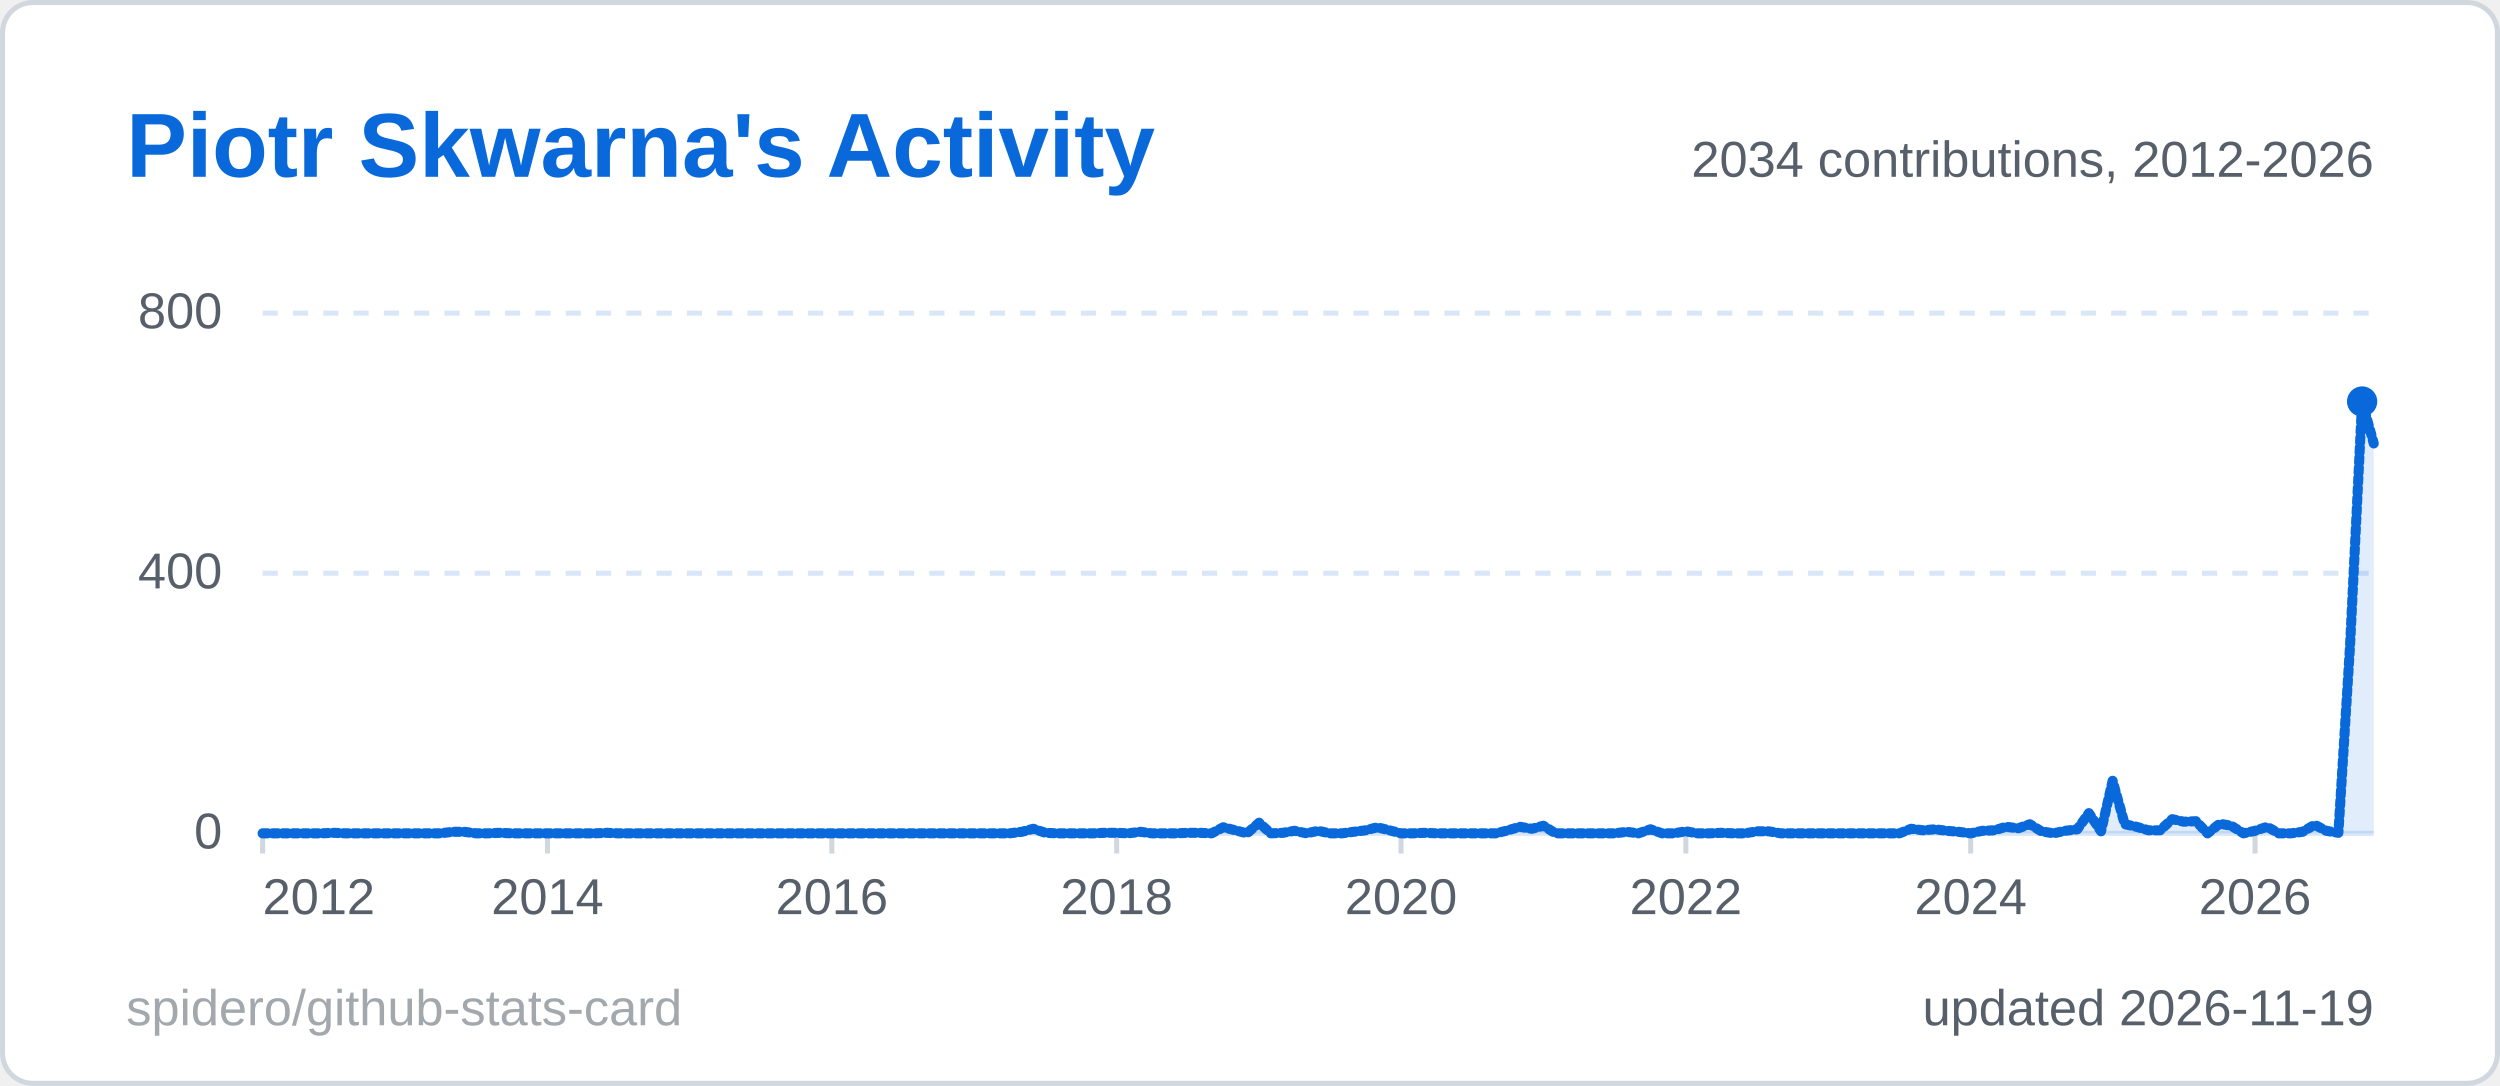
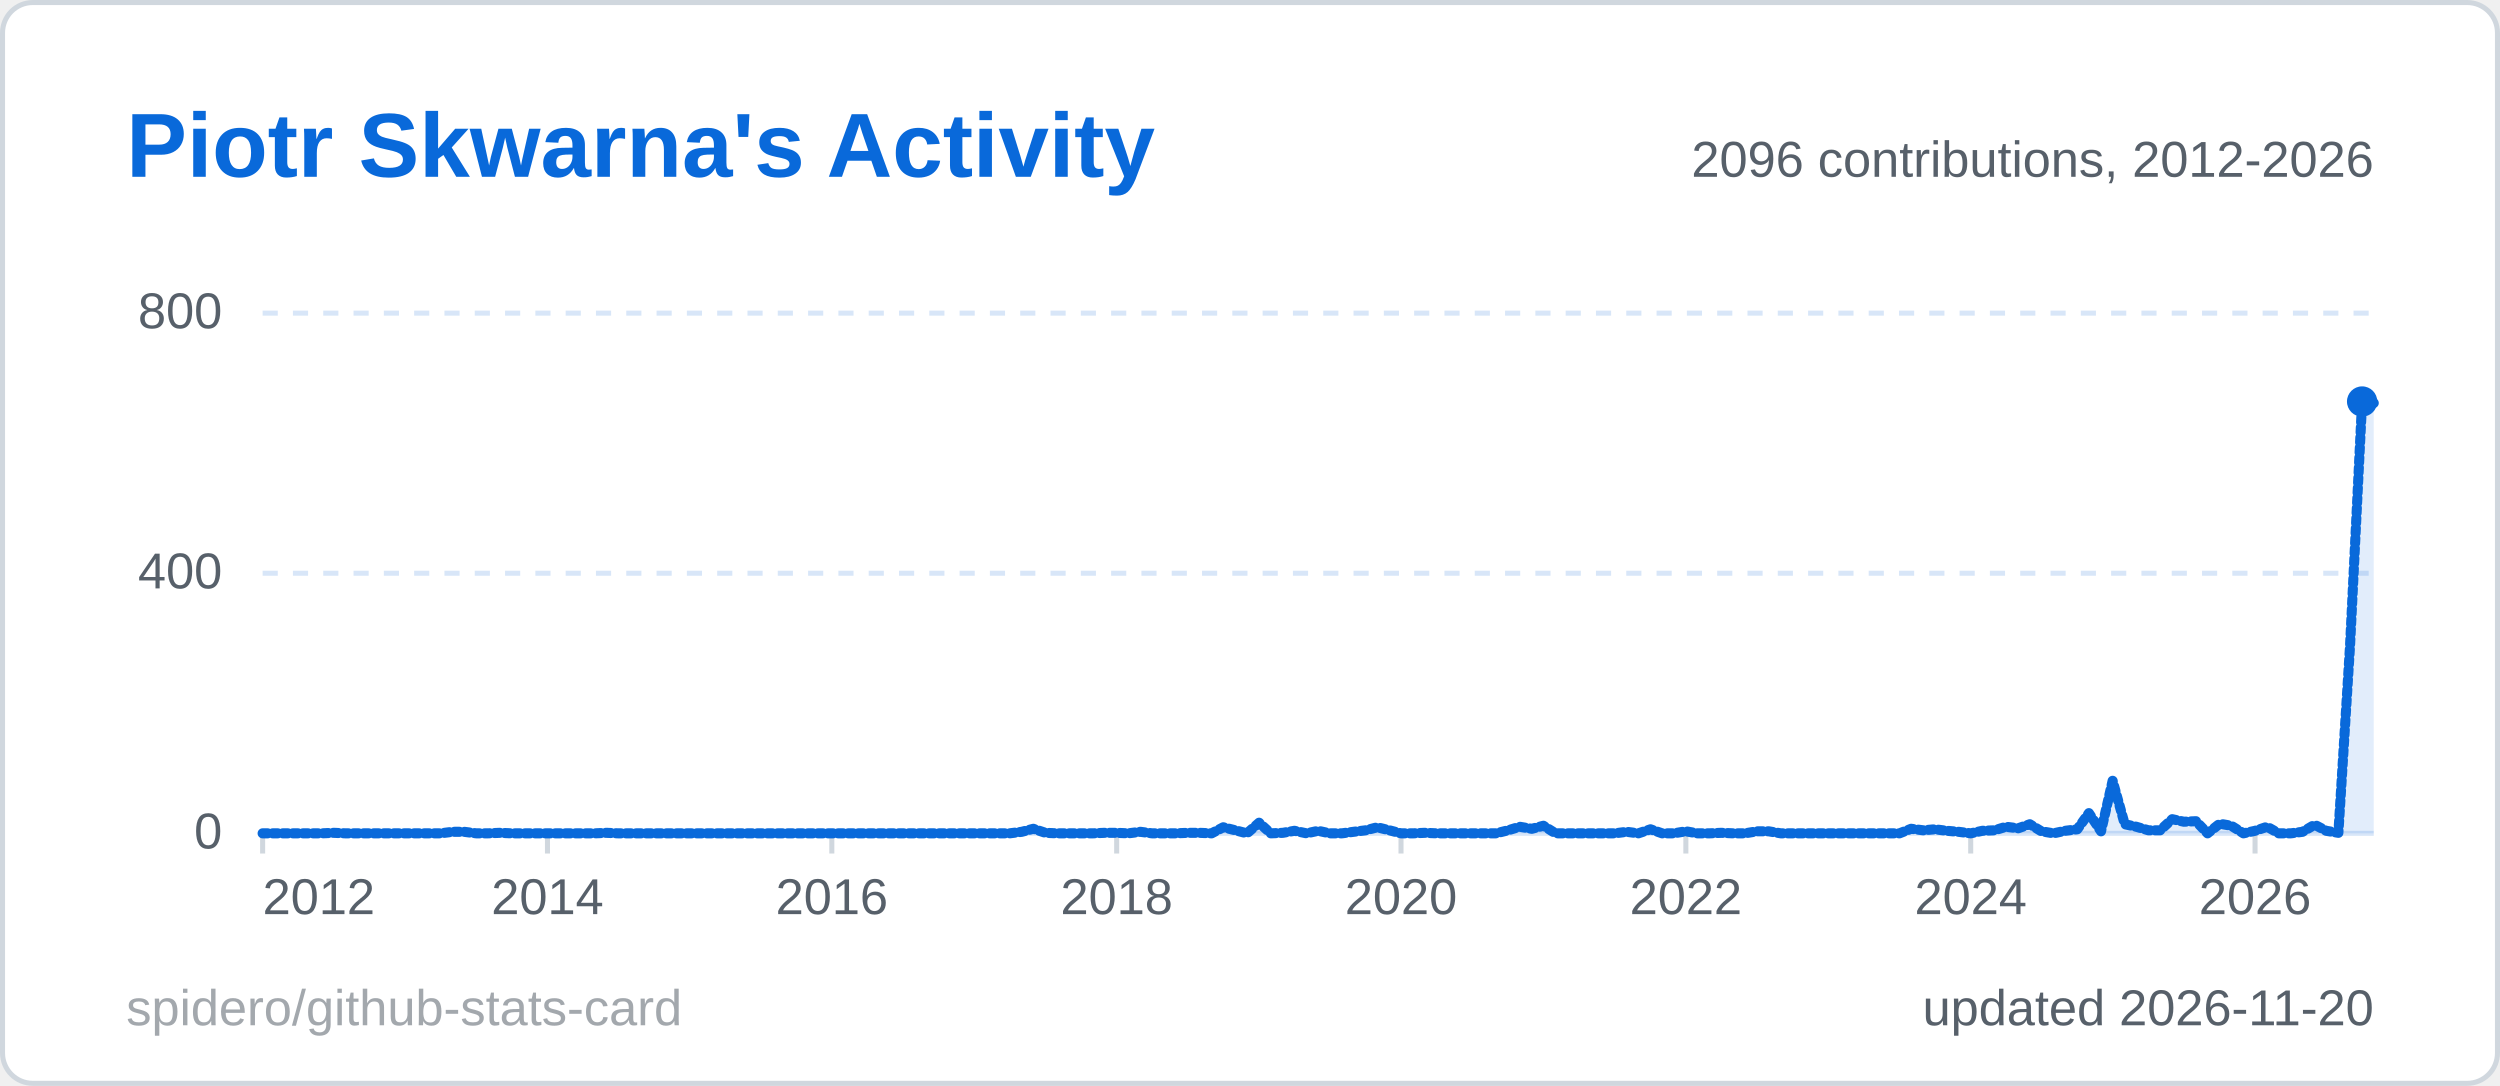
<svg xmlns="http://www.w3.org/2000/svg" width="495" height="215" viewBox="0 0 495 215" role="img" aria-label="Piotr Skwarna's Activity">
  <style>
  .title { font: 600 18px 'Segoe UI', Ubuntu, 'Helvetica Neue', Arial, sans-serif; fill: #0969da; }
  .label { font: 600 13px 'Segoe UI', Ubuntu, 'Helvetica Neue', Arial, sans-serif; fill: #57606a; }
  .value { font: 700 13px 'Segoe UI', Ubuntu, 'Helvetica Neue', Arial, sans-serif; fill: #1f2328; }
  .big { font: 700 22px 'Segoe UI', Ubuntu, 'Helvetica Neue', Arial, sans-serif; fill: #1f2328; }
  .small { font: 400 10px 'Segoe UI', Ubuntu, 'Helvetica Neue', Arial, sans-serif; fill: #57606a; }
  .credit { opacity: .55; }
  /* Visible by default; the animation only fades in from 0 (no-animation renderers show the final state) */
  .fade { animation: fade .5s ease-in-out backwards; }
  @keyframes fade { from { opacity: 0; } }
  @media (prefers-reduced-motion: reduce) { * { animation: none !important; } }
  .draw { stroke-dasharray: 1; stroke-dashoffset: 0; animation: draw 1.4s ease-out backwards; }
  @keyframes draw { from { stroke-dashoffset: 1; } }
</style>
  <rect x="0.5" y="0.5" width="494" height="214" rx="6" fill="#ffffff" stroke="#d0d7de" />
  <text x="25" y="35" class="title">Piotr Skwarna's Activity</text>
  <line x1="52" y1="165.0" x2="470" y2="165.0" stroke="#d8e6f8" stroke-width="1" />
  <text x="44" y="168.0" text-anchor="end" class="small">0</text>
  <line x1="52" y1="113.5" x2="470" y2="113.5" stroke="#d8e6f8" stroke-width="1" stroke-dasharray="3 3" />
  <text x="44" y="116.5" text-anchor="end" class="small">400</text>
  <line x1="52" y1="62.0" x2="470" y2="62.0" stroke="#d8e6f8" stroke-width="1" stroke-dasharray="3 3" />
  <text x="44" y="65.0" text-anchor="end" class="small">800</text>
  <line x1="52.0" y1="165" x2="52.0" y2="169" stroke="#d0d7de" />
  <text x="52.0" y="181" text-anchor="start" class="small">2012</text>
  <line x1="108.4" y1="165" x2="108.4" y2="169" stroke="#d0d7de" />
  <text x="108.4" y="181" text-anchor="middle" class="small">2014</text>
  <line x1="164.7" y1="165" x2="164.7" y2="169" stroke="#d0d7de" />
  <text x="164.7" y="181" text-anchor="middle" class="small">2016</text>
  <line x1="221.1" y1="165" x2="221.1" y2="169" stroke="#d0d7de" />
  <text x="221.1" y="181" text-anchor="middle" class="small">2018</text>
  <line x1="277.4" y1="165" x2="277.4" y2="169" stroke="#d0d7de" />
  <text x="277.4" y="181" text-anchor="middle" class="small">2020</text>
  <line x1="333.8" y1="165" x2="333.8" y2="169" stroke="#d0d7de" />
  <text x="333.8" y="181" text-anchor="middle" class="small">2022</text>
  <line x1="390.2" y1="165" x2="390.2" y2="169" stroke="#d0d7de" />
  <text x="390.2" y="181" text-anchor="middle" class="small">2024</text>
  <line x1="446.5" y1="165" x2="446.5" y2="169" stroke="#d0d7de" />
  <text x="446.5" y="181" text-anchor="middle" class="small">2026</text>
-   <path d="M52.0,165.0 L54.3,165.0 L56.7,165.0 L59.0,165.0 L61.4,165.0 L63.7,165.0 L66.1,164.9 L68.4,165.0 L70.8,165.0 L73.1,165.0 L75.5,165.0 L77.8,165.0 L80.2,165.0 L82.5,165.0 L84.9,165.0 L87.2,165.0 L89.6,164.7 L91.9,164.7 L94.3,165.0 L96.6,165.0 L99.0,164.9 L101.3,165.0 L103.7,165.0 L106.0,165.0 L108.4,165.0 L110.7,165.0 L113.1,165.0 L115.4,165.0 L117.8,165.0 L120.1,164.9 L122.4,165.0 L124.8,165.0 L127.1,165.0 L129.5,165.0 L131.8,165.0 L134.2,165.0 L136.5,165.0 L138.9,165.0 L141.2,165.0 L143.6,165.0 L145.9,165.0 L148.3,165.0 L150.6,165.0 L153.0,165.0 L155.3,165.0 L157.7,165.0 L160.0,165.0 L162.4,165.0 L164.7,165.0 L167.1,165.0 L169.4,165.0 L171.8,165.0 L174.1,165.0 L176.5,165.0 L178.8,165.0 L181.2,165.0 L183.5,165.0 L185.9,165.0 L188.2,165.0 L190.6,165.0 L192.9,165.0 L195.2,165.0 L197.6,165.0 L199.9,165.0 L202.3,164.7 L204.6,164.1 L207.0,164.9 L209.3,165.0 L211.7,165.0 L214.0,165.0 L216.4,165.0 L218.7,164.9 L221.1,164.9 L223.4,165.0 L225.8,164.7 L228.1,165.0 L230.5,165.0 L232.8,165.0 L235.2,164.9 L237.5,164.9 L239.9,165.0 L242.2,163.8 L244.6,164.4 L246.9,165.0 L249.3,162.9 L251.6,165.0 L254.0,164.9 L256.3,164.5 L258.7,165.0 L261.0,164.5 L263.3,165.0 L265.7,165.0 L268.0,164.7 L270.4,164.4 L272.7,163.8 L275.1,164.4 L277.4,165.0 L279.8,165.0 L282.1,164.9 L284.5,165.0 L286.8,165.0 L289.2,165.0 L291.5,165.0 L293.9,165.0 L296.2,165.0 L298.6,164.4 L300.9,163.7 L303.3,164.1 L305.6,163.5 L308.0,165.0 L310.3,165.0 L312.7,165.0 L315.0,165.0 L317.4,165.0 L319.7,165.0 L322.1,164.7 L324.4,165.0 L326.8,164.2 L329.1,165.0 L331.4,165.0 L333.8,164.6 L336.1,165.0 L338.5,165.0 L340.8,164.9 L343.2,165.0 L345.5,165.0 L347.9,164.6 L350.2,164.6 L352.6,165.0 L354.9,165.0 L357.3,165.0 L359.6,165.0 L362.0,165.0 L364.3,165.0 L366.7,165.0 L369.0,165.0 L371.4,165.0 L373.7,165.0 L376.1,165.0 L378.4,164.1 L380.8,164.4 L383.1,164.2 L385.5,164.5 L387.8,164.7 L390.2,165.0 L392.5,164.5 L394.9,164.4 L397.2,163.7 L399.6,164.0 L401.9,163.2 L404.2,164.6 L406.6,165.0 L408.9,164.5 L411.3,164.2 L413.6,161.0 L416.0,164.6 L418.3,154.6 L420.7,163.2 L423.0,163.7 L425.4,164.4 L427.7,164.4 L430.1,162.2 L432.4,162.7 L434.8,162.6 L437.1,165.0 L439.5,163.1 L441.8,163.5 L444.2,165.0 L446.5,164.5 L448.9,163.7 L451.2,165.0 L453.6,165.0 L455.9,164.7 L458.3,163.3 L460.6,164.5 L463.0,164.9 L465.3,128.0 L467.7,79.5 L470.0,87.8 L470.0,165 L52.0,165 Z" fill="#0969da" fill-opacity="0.12" class="fade" style="animation-delay:600ms" />
-   <path d="M52.0,165.0 L54.3,165.0 L56.7,165.0 L59.0,165.0 L61.4,165.0 L63.7,165.0 L66.1,164.9 L68.4,165.0 L70.8,165.0 L73.1,165.0 L75.5,165.0 L77.8,165.0 L80.2,165.0 L82.5,165.0 L84.9,165.0 L87.2,165.0 L89.6,164.7 L91.9,164.7 L94.3,165.0 L96.6,165.0 L99.0,164.9 L101.3,165.0 L103.7,165.0 L106.0,165.0 L108.4,165.0 L110.7,165.0 L113.1,165.0 L115.4,165.0 L117.8,165.0 L120.1,164.9 L122.4,165.0 L124.8,165.0 L127.1,165.0 L129.5,165.0 L131.8,165.0 L134.2,165.0 L136.5,165.0 L138.9,165.0 L141.2,165.0 L143.6,165.0 L145.9,165.0 L148.3,165.0 L150.6,165.0 L153.0,165.0 L155.3,165.0 L157.7,165.0 L160.0,165.0 L162.4,165.0 L164.7,165.0 L167.1,165.0 L169.4,165.0 L171.8,165.0 L174.1,165.0 L176.5,165.0 L178.8,165.0 L181.2,165.0 L183.5,165.0 L185.9,165.0 L188.2,165.0 L190.6,165.0 L192.9,165.0 L195.2,165.0 L197.6,165.0 L199.9,165.0 L202.3,164.7 L204.6,164.1 L207.0,164.9 L209.3,165.0 L211.7,165.0 L214.0,165.0 L216.4,165.0 L218.7,164.9 L221.1,164.9 L223.4,165.0 L225.8,164.7 L228.1,165.0 L230.5,165.0 L232.8,165.0 L235.2,164.9 L237.5,164.9 L239.9,165.0 L242.2,163.8 L244.6,164.4 L246.9,165.0 L249.3,162.9 L251.6,165.0 L254.0,164.9 L256.3,164.5 L258.7,165.0 L261.0,164.5 L263.3,165.0 L265.7,165.0 L268.0,164.7 L270.4,164.4 L272.7,163.8 L275.1,164.4 L277.4,165.0 L279.8,165.0 L282.1,164.9 L284.5,165.0 L286.8,165.0 L289.2,165.0 L291.5,165.0 L293.9,165.0 L296.2,165.0 L298.6,164.4 L300.9,163.7 L303.3,164.1 L305.6,163.5 L308.0,165.0 L310.3,165.0 L312.7,165.0 L315.0,165.0 L317.4,165.0 L319.7,165.0 L322.1,164.7 L324.4,165.0 L326.8,164.2 L329.1,165.0 L331.4,165.0 L333.8,164.6 L336.1,165.0 L338.5,165.0 L340.8,164.9 L343.2,165.0 L345.5,165.0 L347.9,164.6 L350.2,164.6 L352.6,165.0 L354.9,165.0 L357.3,165.0 L359.6,165.0 L362.0,165.0 L364.3,165.0 L366.7,165.0 L369.0,165.0 L371.4,165.0 L373.7,165.0 L376.1,165.0 L378.4,164.1 L380.8,164.4 L383.1,164.2 L385.5,164.5 L387.8,164.7 L390.2,165.0 L392.5,164.5 L394.9,164.4 L397.2,163.7 L399.6,164.0 L401.9,163.2 L404.2,164.6 L406.6,165.0 L408.9,164.5 L411.3,164.2 L413.6,161.0 L416.0,164.6 L418.3,154.6 L420.7,163.2 L423.0,163.7 L425.4,164.4 L427.7,164.4 L430.1,162.2 L432.4,162.7 L434.8,162.6 L437.1,165.0 L439.5,163.1 L441.8,163.5 L444.2,165.0 L446.5,164.5 L448.9,163.7 L451.2,165.0 L453.6,165.0 L455.9,164.7 L458.3,163.3 L460.6,164.5 L463.0,164.9 L465.3,128.0 L467.7,79.5 L470.0,87.8" pathLength="1" fill="none" stroke="#0969da" stroke-width="2" stroke-linejoin="round" stroke-linecap="round" class="draw" style="animation-delay:200ms" />
+   <path d="M52.0,165.0 L54.3,165.0 L56.7,165.0 L59.0,165.0 L61.4,165.0 L63.7,165.0 L66.1,164.9 L68.4,165.0 L70.8,165.0 L73.1,165.0 L75.5,165.0 L77.8,165.0 L80.2,165.0 L82.5,165.0 L84.9,165.0 L87.2,165.0 L89.6,164.7 L91.9,164.7 L94.3,165.0 L96.6,165.0 L99.0,164.9 L101.3,165.0 L103.7,165.0 L106.0,165.0 L108.4,165.0 L110.7,165.0 L113.1,165.0 L115.4,165.0 L117.8,165.0 L120.1,164.9 L122.4,165.0 L124.8,165.0 L127.1,165.0 L129.5,165.0 L131.8,165.0 L134.2,165.0 L136.5,165.0 L138.9,165.0 L141.2,165.0 L143.6,165.0 L145.9,165.0 L148.3,165.0 L150.6,165.0 L153.0,165.0 L155.3,165.0 L157.7,165.0 L160.0,165.0 L162.4,165.0 L164.7,165.0 L167.1,165.0 L169.4,165.0 L171.8,165.0 L174.1,165.0 L176.5,165.0 L178.8,165.0 L181.2,165.0 L183.5,165.0 L185.9,165.0 L188.2,165.0 L190.6,165.0 L192.9,165.0 L195.2,165.0 L197.6,165.0 L199.9,165.0 L202.3,164.7 L204.6,164.1 L207.0,164.9 L209.3,165.0 L211.7,165.0 L214.0,165.0 L216.4,165.0 L218.7,164.9 L221.1,164.9 L223.4,165.0 L225.8,164.7 L228.1,165.0 L230.5,165.0 L232.8,165.0 L235.2,164.9 L237.5,164.9 L239.9,165.0 L242.2,163.8 L244.6,164.4 L246.9,165.0 L249.3,162.9 L251.6,165.0 L254.0,164.9 L256.3,164.5 L258.7,165.0 L261.0,164.5 L263.3,165.0 L265.7,165.0 L268.0,164.7 L270.4,164.4 L272.7,163.8 L275.1,164.4 L277.4,165.0 L279.8,165.0 L282.1,164.9 L284.5,165.0 L286.8,165.0 L289.2,165.0 L291.5,165.0 L293.9,165.0 L296.2,165.0 L298.6,164.4 L300.9,163.7 L303.3,164.1 L305.6,163.5 L308.0,165.0 L310.3,165.0 L312.7,165.0 L315.0,165.0 L317.4,165.0 L319.7,165.0 L322.1,164.7 L324.4,165.0 L326.8,164.2 L329.1,165.0 L331.4,165.0 L333.8,164.6 L336.1,165.0 L338.5,165.0 L340.8,164.9 L343.2,165.0 L345.5,165.0 L347.9,164.6 L350.2,164.6 L352.6,165.0 L354.9,165.0 L357.3,165.0 L359.6,165.0 L362.0,165.0 L364.3,165.0 L366.7,165.0 L369.0,165.0 L371.4,165.0 L373.7,165.0 L376.1,165.0 L378.4,164.1 L380.8,164.4 L383.1,164.2 L385.5,164.5 L387.8,164.7 L390.2,165.0 L392.5,164.5 L394.9,164.4 L397.2,163.7 L399.6,164.0 L401.9,163.2 L404.2,164.6 L406.6,165.0 L408.9,164.5 L411.3,164.2 L413.6,161.0 L416.0,164.6 L418.3,154.6 L420.7,163.2 L423.0,163.7 L425.4,164.4 L427.7,164.4 L430.1,162.2 L432.4,162.7 L434.8,162.6 L437.1,165.0 L439.5,163.1 L441.8,163.5 L444.2,165.0 L446.5,164.5 L448.9,163.7 L451.2,165.0 L453.6,165.0 L455.9,164.7 L458.3,163.3 L460.6,164.5 L463.0,164.9 L465.3,128.0 L467.7,79.5 L470.0,79.8 L470.0,165 L52.0,165 Z" fill="#0969da" fill-opacity="0.12" class="fade" style="animation-delay:600ms" />
+   <path d="M52.0,165.0 L54.3,165.0 L56.7,165.0 L59.0,165.0 L61.4,165.0 L63.7,165.0 L66.1,164.9 L68.4,165.0 L70.8,165.0 L73.1,165.0 L75.5,165.0 L77.8,165.0 L80.2,165.0 L82.5,165.0 L84.9,165.0 L87.2,165.0 L89.6,164.7 L91.9,164.7 L94.3,165.0 L96.6,165.0 L99.0,164.9 L101.3,165.0 L103.7,165.0 L106.0,165.0 L108.4,165.0 L110.7,165.0 L113.1,165.0 L115.4,165.0 L117.8,165.0 L120.1,164.9 L122.4,165.0 L124.8,165.0 L127.1,165.0 L129.5,165.0 L131.8,165.0 L134.2,165.0 L136.5,165.0 L138.9,165.0 L141.2,165.0 L143.6,165.0 L145.9,165.0 L148.3,165.0 L150.6,165.0 L153.0,165.0 L155.3,165.0 L157.7,165.0 L160.0,165.0 L162.4,165.0 L164.7,165.0 L167.1,165.0 L169.4,165.0 L171.8,165.0 L174.1,165.0 L176.5,165.0 L178.8,165.0 L181.2,165.0 L183.5,165.0 L185.9,165.0 L188.2,165.0 L190.6,165.0 L192.9,165.0 L195.2,165.0 L197.6,165.0 L199.9,165.0 L202.3,164.7 L204.6,164.1 L207.0,164.9 L209.3,165.0 L211.7,165.0 L214.0,165.0 L216.4,165.0 L218.7,164.9 L221.1,164.9 L223.4,165.0 L225.8,164.7 L228.1,165.0 L230.5,165.0 L232.8,165.0 L235.2,164.9 L237.5,164.9 L239.9,165.0 L242.2,163.8 L244.6,164.4 L246.9,165.0 L249.3,162.9 L251.6,165.0 L254.0,164.9 L256.3,164.5 L258.7,165.0 L261.0,164.5 L263.3,165.0 L265.7,165.0 L268.0,164.7 L270.4,164.4 L272.7,163.8 L275.1,164.4 L277.4,165.0 L279.8,165.0 L282.1,164.9 L284.5,165.0 L286.8,165.0 L289.2,165.0 L291.5,165.0 L293.9,165.0 L296.2,165.0 L298.6,164.4 L300.9,163.7 L303.3,164.1 L305.6,163.5 L308.0,165.0 L310.3,165.0 L312.7,165.0 L315.0,165.0 L317.4,165.0 L319.7,165.0 L322.1,164.7 L324.4,165.0 L326.8,164.2 L329.1,165.0 L331.4,165.0 L333.8,164.6 L336.1,165.0 L338.5,165.0 L340.8,164.9 L343.2,165.0 L345.5,165.0 L347.9,164.6 L350.2,164.6 L352.6,165.0 L354.9,165.0 L357.3,165.0 L359.6,165.0 L362.0,165.0 L364.3,165.0 L366.7,165.0 L369.0,165.0 L371.4,165.0 L373.7,165.0 L376.1,165.0 L378.4,164.1 L380.8,164.4 L383.1,164.2 L385.5,164.5 L387.8,164.7 L390.2,165.0 L392.5,164.5 L394.9,164.4 L397.2,163.7 L399.6,164.0 L401.9,163.2 L404.2,164.6 L406.6,165.0 L408.9,164.5 L411.3,164.2 L413.6,161.0 L416.0,164.6 L418.3,154.6 L420.7,163.2 L423.0,163.7 L425.4,164.4 L427.7,164.4 L430.1,162.2 L432.4,162.7 L434.8,162.6 L437.1,165.0 L439.5,163.1 L441.8,163.5 L444.2,165.0 L446.5,164.5 L448.9,163.7 L451.2,165.0 L453.6,165.0 L455.9,164.7 L458.3,163.3 L460.6,164.5 L463.0,164.9 L465.3,128.0 L467.7,79.5 L470.0,79.8" pathLength="1" fill="none" stroke="#0969da" stroke-width="2" stroke-linejoin="round" stroke-linecap="round" class="draw" style="animation-delay:200ms" />
  <circle cx="467.7" cy="79.5" r="3" fill="#0969da" class="fade" style="animation-delay:900ms" />
-   <text x="470" y="35" text-anchor="end" class="small">2034 contributions, 2012-2026</text>
-   <text x="470" y="203" text-anchor="end" class="small">updated 2026-11-19</text>
+   <text x="470" y="35" text-anchor="end" class="small">2096 contributions, 2012-2026</text>
+   <text x="470" y="203" text-anchor="end" class="small">updated 2026-11-20</text>
  <a href="https://github.com/spidero/github-stats-card" target="_blank">
    <text x="25" y="203" class="small credit">spidero/github-stats-card</text>
  </a>
</svg>
